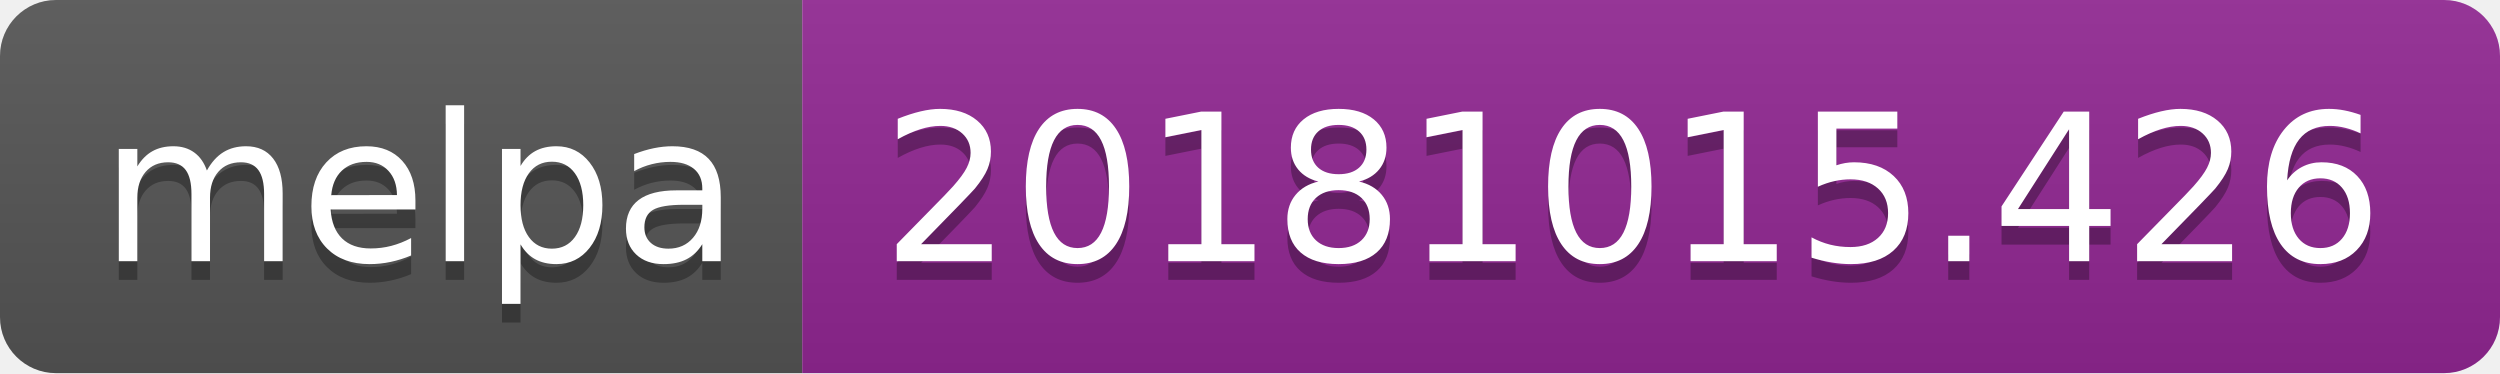
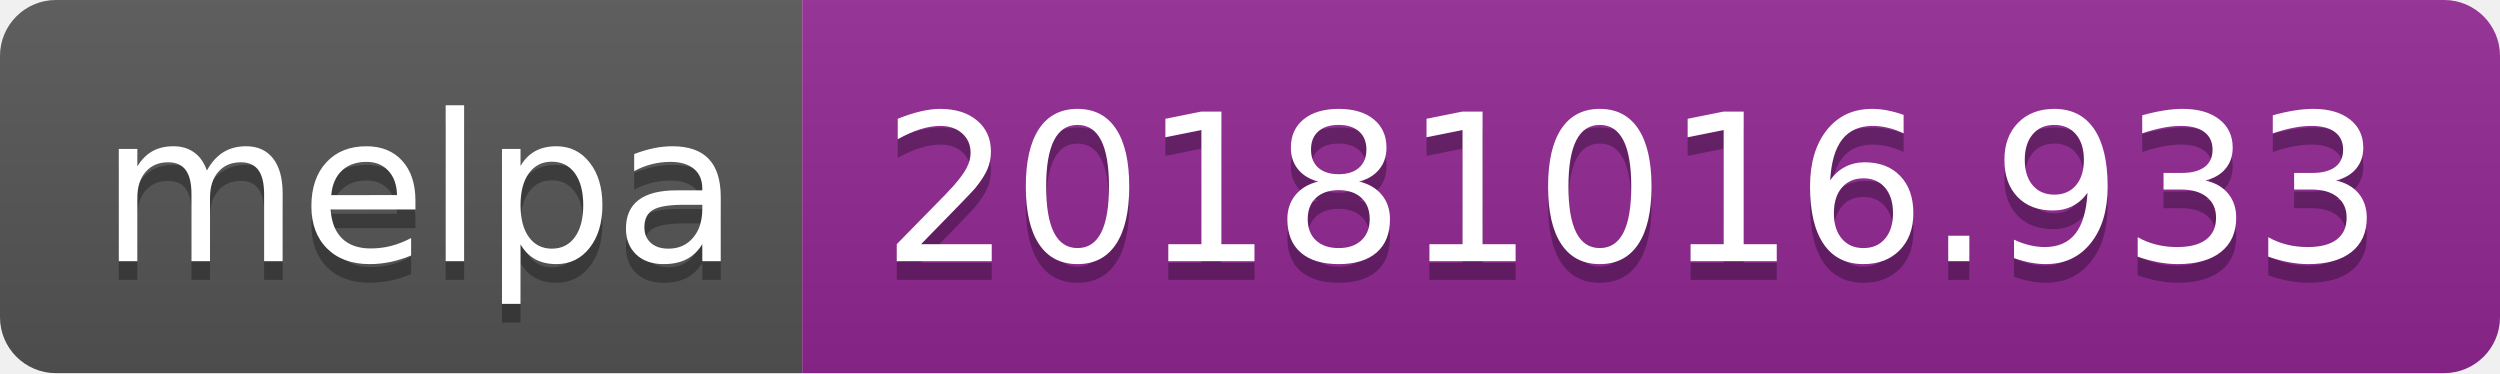
<svg xmlns="http://www.w3.org/2000/svg" width="134" height="20">
  <linearGradient id="b" x2="0" y2="100%">
    <stop offset="0" stop-color="#bbb" stop-opacity=".1" />
    <stop offset="1" stop-opacity=".1" />
  </linearGradient>
  <clipPath id="a">
    <rect width="134" height="20" rx="3" fill="#fff" />
  </clipPath>
  <g clip-path="url(#a)">
    <path fill="#555" d="M0 0h43v20H0z" />
    <path fill="#922793" d="M43 0h91v20H43z" />
    <path fill="url(#b)" d="M0 0h134v20H0z" />
  </g>
  <g fill="#fff" text-anchor="middle" font-family="DejaVu Sans,Verdana,Geneva,sans-serif" font-size="110">
    <text x="225" y="150" fill="#010101" fill-opacity=".3" transform="scale(.1)" textLength="330">melpa</text>
    <text x="225" y="140" transform="scale(.1)" textLength="330">melpa</text>
-     <text x="875" y="150" fill="#010101" fill-opacity=".3" transform="scale(.1)" textLength="810">20181015.426</text>
-     <text x="875" y="140" transform="scale(.1)" textLength="810">20181015.426</text>
+     <text x="875" y="150" fill="#010101" fill-opacity=".3" transform="scale(.1)" textLength="810">20181016.933</text>
+     <text x="875" y="140" transform="scale(.1)" textLength="810">20181016.933</text>
  </g>
</svg>
